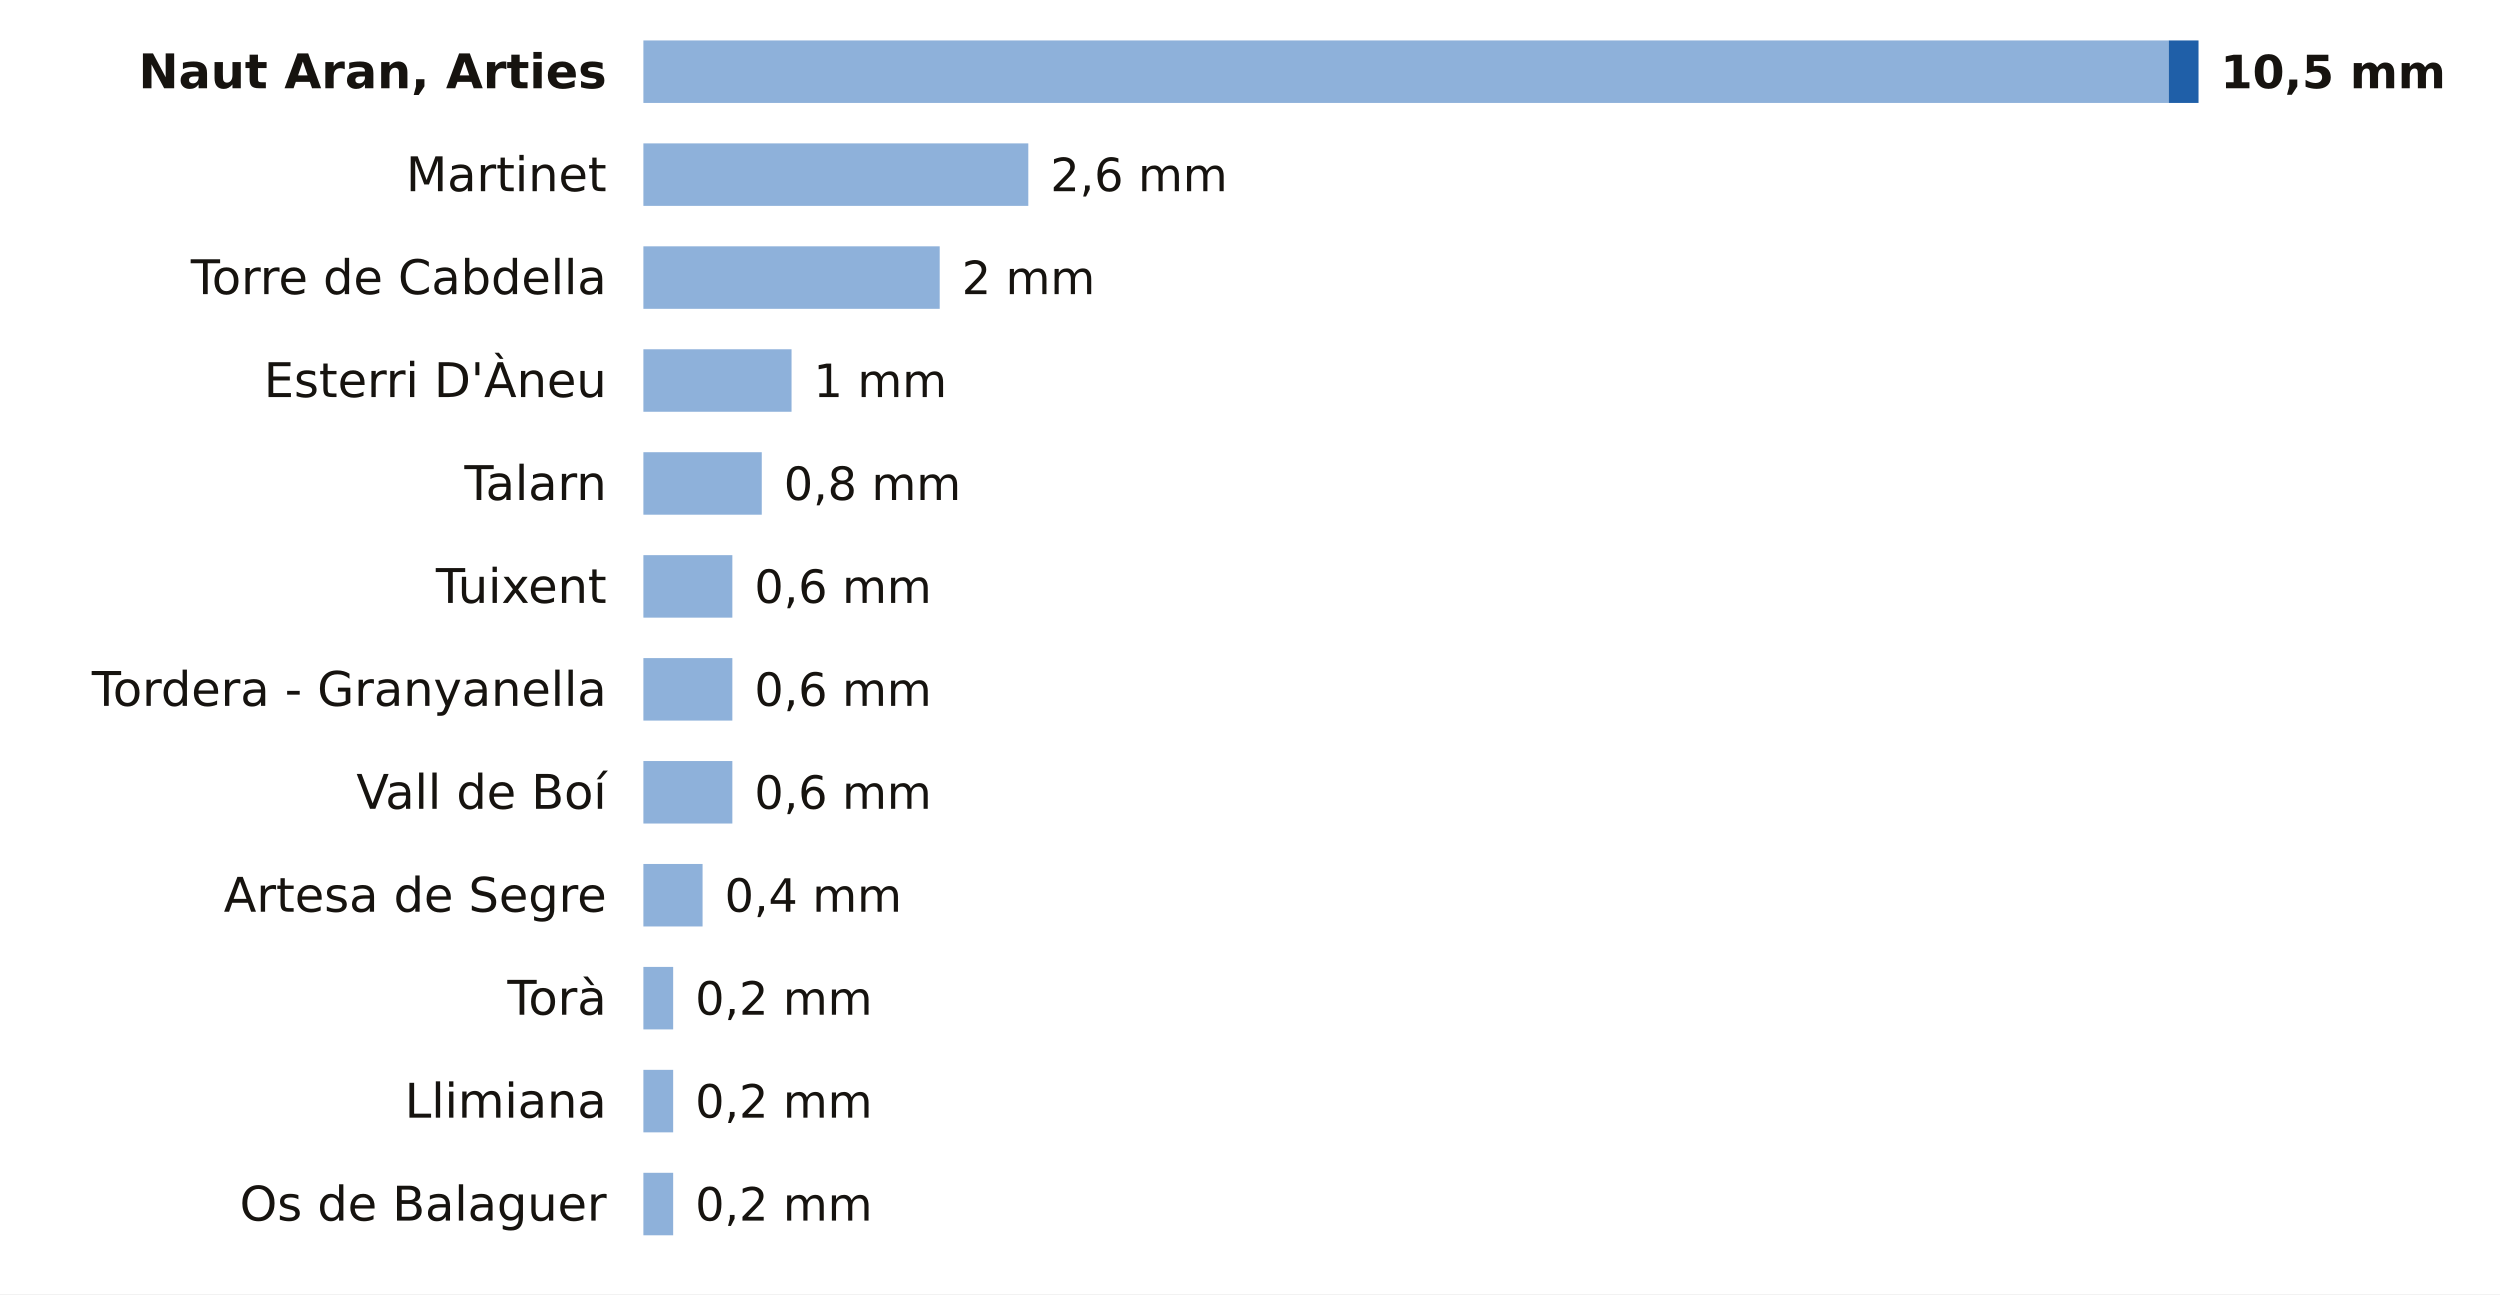
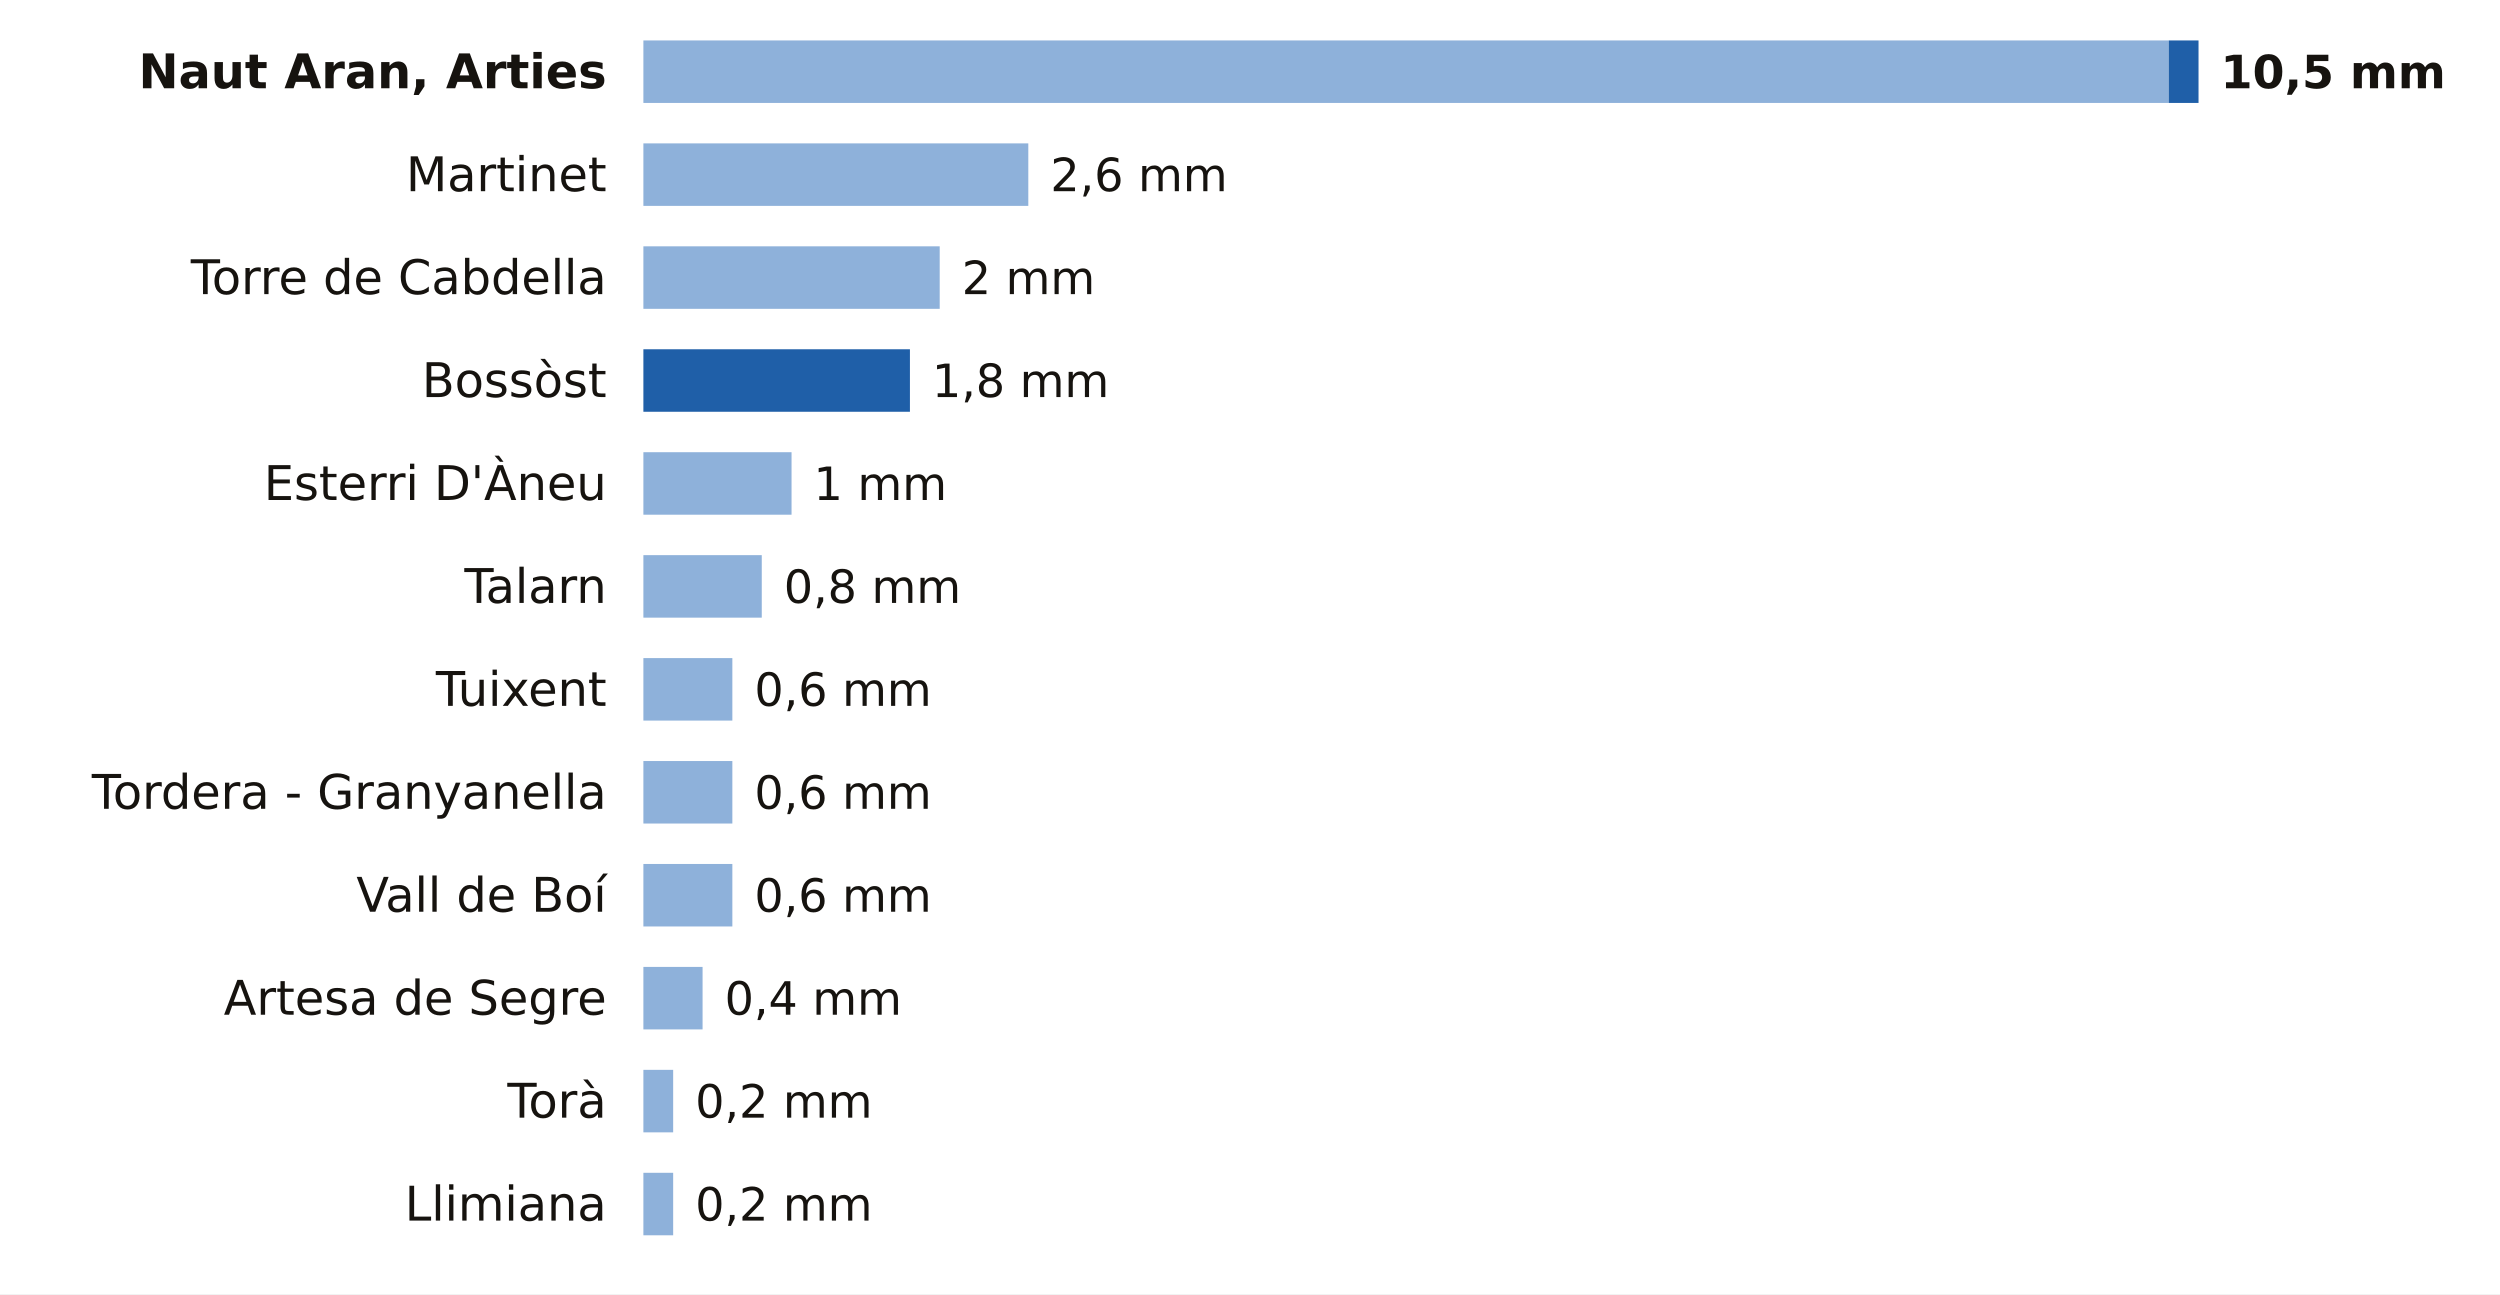
<svg xmlns="http://www.w3.org/2000/svg" viewBox="0 0 680 352" width="680" height="352" role="img" aria-label="La lluvia de los últimos 7 días en las estaciones de AEMET de Lleida">
  <rect width="680" height="352" fill="#FFFFFF" />
  <text x="165.0" y="24.0" font-size="13" fill="#16130F" text-anchor="end" font-weight="600" font-family="Public Sans, DejaVu Sans, Arial, sans-serif">Naut Aran, Arties</text>
  <rect x="175" y="11" width="414.9" height="17" fill="#8EB1DA" />
  <rect x="589.9" y="11" width="8.1" height="17" fill="#1F5FA8" />
  <text x="604.0" y="24.0" font-size="12.5" fill="#16130F" text-anchor="start" font-weight="700" font-family="Public Sans, DejaVu Sans, Arial, sans-serif">10,5 mm</text>
  <text x="165.0" y="52.0" font-size="13" fill="#16130F" text-anchor="end" font-weight="400" font-family="Public Sans, DejaVu Sans, Arial, sans-serif">Martinet</text>
  <rect x="175" y="39" width="104.7" height="17" fill="#8EB1DA" />
  <text x="285.7" y="52.0" font-size="12.5" fill="#16130F" text-anchor="start" font-weight="500" font-family="Public Sans, DejaVu Sans, Arial, sans-serif">2,6 mm</text>
  <text x="165.0" y="80.0" font-size="13" fill="#16130F" text-anchor="end" font-weight="400" font-family="Public Sans, DejaVu Sans, Arial, sans-serif">Torre de Cabdella</text>
  <rect x="175" y="67" width="80.6" height="17" fill="#8EB1DA" />
  <text x="261.6" y="80.0" font-size="12.5" fill="#16130F" text-anchor="start" font-weight="500" font-family="Public Sans, DejaVu Sans, Arial, sans-serif">2 mm</text>
-   <text x="165.0" y="108.0" font-size="13" fill="#16130F" text-anchor="end" font-weight="400" font-family="Public Sans, DejaVu Sans, Arial, sans-serif">Esterri D'Àneu</text>
-   <rect x="175" y="95" width="40.3" height="17" fill="#8EB1DA" />
-   <text x="221.3" y="108.0" font-size="12.5" fill="#16130F" text-anchor="start" font-weight="500" font-family="Public Sans, DejaVu Sans, Arial, sans-serif">1 mm</text>
-   <text x="165.0" y="136.0" font-size="13" fill="#16130F" text-anchor="end" font-weight="400" font-family="Public Sans, DejaVu Sans, Arial, sans-serif">Talarn</text>
-   <rect x="175" y="123" width="32.2" height="17" fill="#8EB1DA" />
-   <text x="213.2" y="136.0" font-size="12.5" fill="#16130F" text-anchor="start" font-weight="500" font-family="Public Sans, DejaVu Sans, Arial, sans-serif">0,8 mm</text>
-   <text x="165.0" y="164.0" font-size="13" fill="#16130F" text-anchor="end" font-weight="400" font-family="Public Sans, DejaVu Sans, Arial, sans-serif">Tuixent</text>
-   <rect x="175" y="151" width="24.2" height="17" fill="#8EB1DA" />
-   <text x="205.2" y="164.0" font-size="12.5" fill="#16130F" text-anchor="start" font-weight="500" font-family="Public Sans, DejaVu Sans, Arial, sans-serif">0,6 mm</text>
-   <text x="165.0" y="192.0" font-size="13" fill="#16130F" text-anchor="end" font-weight="400" font-family="Public Sans, DejaVu Sans, Arial, sans-serif">Tordera - Granyanella</text>
+   <text x="165.0" y="108.0" font-size="13" fill="#16130F" text-anchor="end" font-weight="400" font-family="Public Sans, DejaVu Sans, Arial, sans-serif">Bossòst</text>
+   <rect x="175.0" y="95" width="72.5" height="17" fill="#1F5FA8" />
+   <text x="253.5" y="108.0" font-size="12.5" fill="#16130F" text-anchor="start" font-weight="500" font-family="Public Sans, DejaVu Sans, Arial, sans-serif">1,8 mm</text>
+   <text x="165.0" y="136.0" font-size="13" fill="#16130F" text-anchor="end" font-weight="400" font-family="Public Sans, DejaVu Sans, Arial, sans-serif">Esterri D'Àneu</text>
+   <rect x="175" y="123" width="40.3" height="17" fill="#8EB1DA" />
+   <text x="221.3" y="136.0" font-size="12.5" fill="#16130F" text-anchor="start" font-weight="500" font-family="Public Sans, DejaVu Sans, Arial, sans-serif">1 mm</text>
+   <text x="165.0" y="164.0" font-size="13" fill="#16130F" text-anchor="end" font-weight="400" font-family="Public Sans, DejaVu Sans, Arial, sans-serif">Talarn</text>
+   <rect x="175" y="151" width="32.2" height="17" fill="#8EB1DA" />
+   <text x="213.2" y="164.0" font-size="12.5" fill="#16130F" text-anchor="start" font-weight="500" font-family="Public Sans, DejaVu Sans, Arial, sans-serif">0,8 mm</text>
+   <text x="165.0" y="192.0" font-size="13" fill="#16130F" text-anchor="end" font-weight="400" font-family="Public Sans, DejaVu Sans, Arial, sans-serif">Tuixent</text>
  <rect x="175" y="179" width="24.2" height="17" fill="#8EB1DA" />
  <text x="205.2" y="192.0" font-size="12.5" fill="#16130F" text-anchor="start" font-weight="500" font-family="Public Sans, DejaVu Sans, Arial, sans-serif">0,6 mm</text>
-   <text x="165.0" y="220.0" font-size="13" fill="#16130F" text-anchor="end" font-weight="400" font-family="Public Sans, DejaVu Sans, Arial, sans-serif">Vall de Boí</text>
+   <text x="165.0" y="220.0" font-size="13" fill="#16130F" text-anchor="end" font-weight="400" font-family="Public Sans, DejaVu Sans, Arial, sans-serif">Tordera - Granyanella</text>
  <rect x="175" y="207" width="24.2" height="17" fill="#8EB1DA" />
  <text x="205.2" y="220.0" font-size="12.5" fill="#16130F" text-anchor="start" font-weight="500" font-family="Public Sans, DejaVu Sans, Arial, sans-serif">0,6 mm</text>
-   <text x="165.0" y="248.0" font-size="13" fill="#16130F" text-anchor="end" font-weight="400" font-family="Public Sans, DejaVu Sans, Arial, sans-serif">Artesa de Segre</text>
-   <rect x="175" y="235" width="16.1" height="17" fill="#8EB1DA" />
-   <text x="197.1" y="248.0" font-size="12.5" fill="#16130F" text-anchor="start" font-weight="500" font-family="Public Sans, DejaVu Sans, Arial, sans-serif">0,4 mm</text>
-   <text x="165.0" y="276.0" font-size="13" fill="#16130F" text-anchor="end" font-weight="400" font-family="Public Sans, DejaVu Sans, Arial, sans-serif">Torà</text>
-   <rect x="175" y="263" width="8.1" height="17" fill="#8EB1DA" />
-   <text x="189.1" y="276.0" font-size="12.5" fill="#16130F" text-anchor="start" font-weight="500" font-family="Public Sans, DejaVu Sans, Arial, sans-serif">0,2 mm</text>
-   <text x="165.0" y="304.0" font-size="13" fill="#16130F" text-anchor="end" font-weight="400" font-family="Public Sans, DejaVu Sans, Arial, sans-serif">Llimiana</text>
+   <text x="165.0" y="248.0" font-size="13" fill="#16130F" text-anchor="end" font-weight="400" font-family="Public Sans, DejaVu Sans, Arial, sans-serif">Vall de Boí</text>
+   <rect x="175" y="235" width="24.2" height="17" fill="#8EB1DA" />
+   <text x="205.2" y="248.0" font-size="12.5" fill="#16130F" text-anchor="start" font-weight="500" font-family="Public Sans, DejaVu Sans, Arial, sans-serif">0,6 mm</text>
+   <text x="165.0" y="276.0" font-size="13" fill="#16130F" text-anchor="end" font-weight="400" font-family="Public Sans, DejaVu Sans, Arial, sans-serif">Artesa de Segre</text>
+   <rect x="175" y="263" width="16.1" height="17" fill="#8EB1DA" />
+   <text x="197.1" y="276.0" font-size="12.5" fill="#16130F" text-anchor="start" font-weight="500" font-family="Public Sans, DejaVu Sans, Arial, sans-serif">0,4 mm</text>
+   <text x="165.0" y="304.0" font-size="13" fill="#16130F" text-anchor="end" font-weight="400" font-family="Public Sans, DejaVu Sans, Arial, sans-serif">Torà</text>
  <rect x="175" y="291" width="8.1" height="17" fill="#8EB1DA" />
  <text x="189.1" y="304.0" font-size="12.5" fill="#16130F" text-anchor="start" font-weight="500" font-family="Public Sans, DejaVu Sans, Arial, sans-serif">0,2 mm</text>
-   <text x="165.0" y="332.0" font-size="13" fill="#16130F" text-anchor="end" font-weight="400" font-family="Public Sans, DejaVu Sans, Arial, sans-serif">Os de Balaguer</text>
+   <text x="165.0" y="332.0" font-size="13" fill="#16130F" text-anchor="end" font-weight="400" font-family="Public Sans, DejaVu Sans, Arial, sans-serif">Llimiana</text>
  <rect x="175" y="319" width="8.1" height="17" fill="#8EB1DA" />
  <text x="189.1" y="332.0" font-size="12.5" fill="#16130F" text-anchor="start" font-weight="500" font-family="Public Sans, DejaVu Sans, Arial, sans-serif">0,2 mm</text>
</svg>
